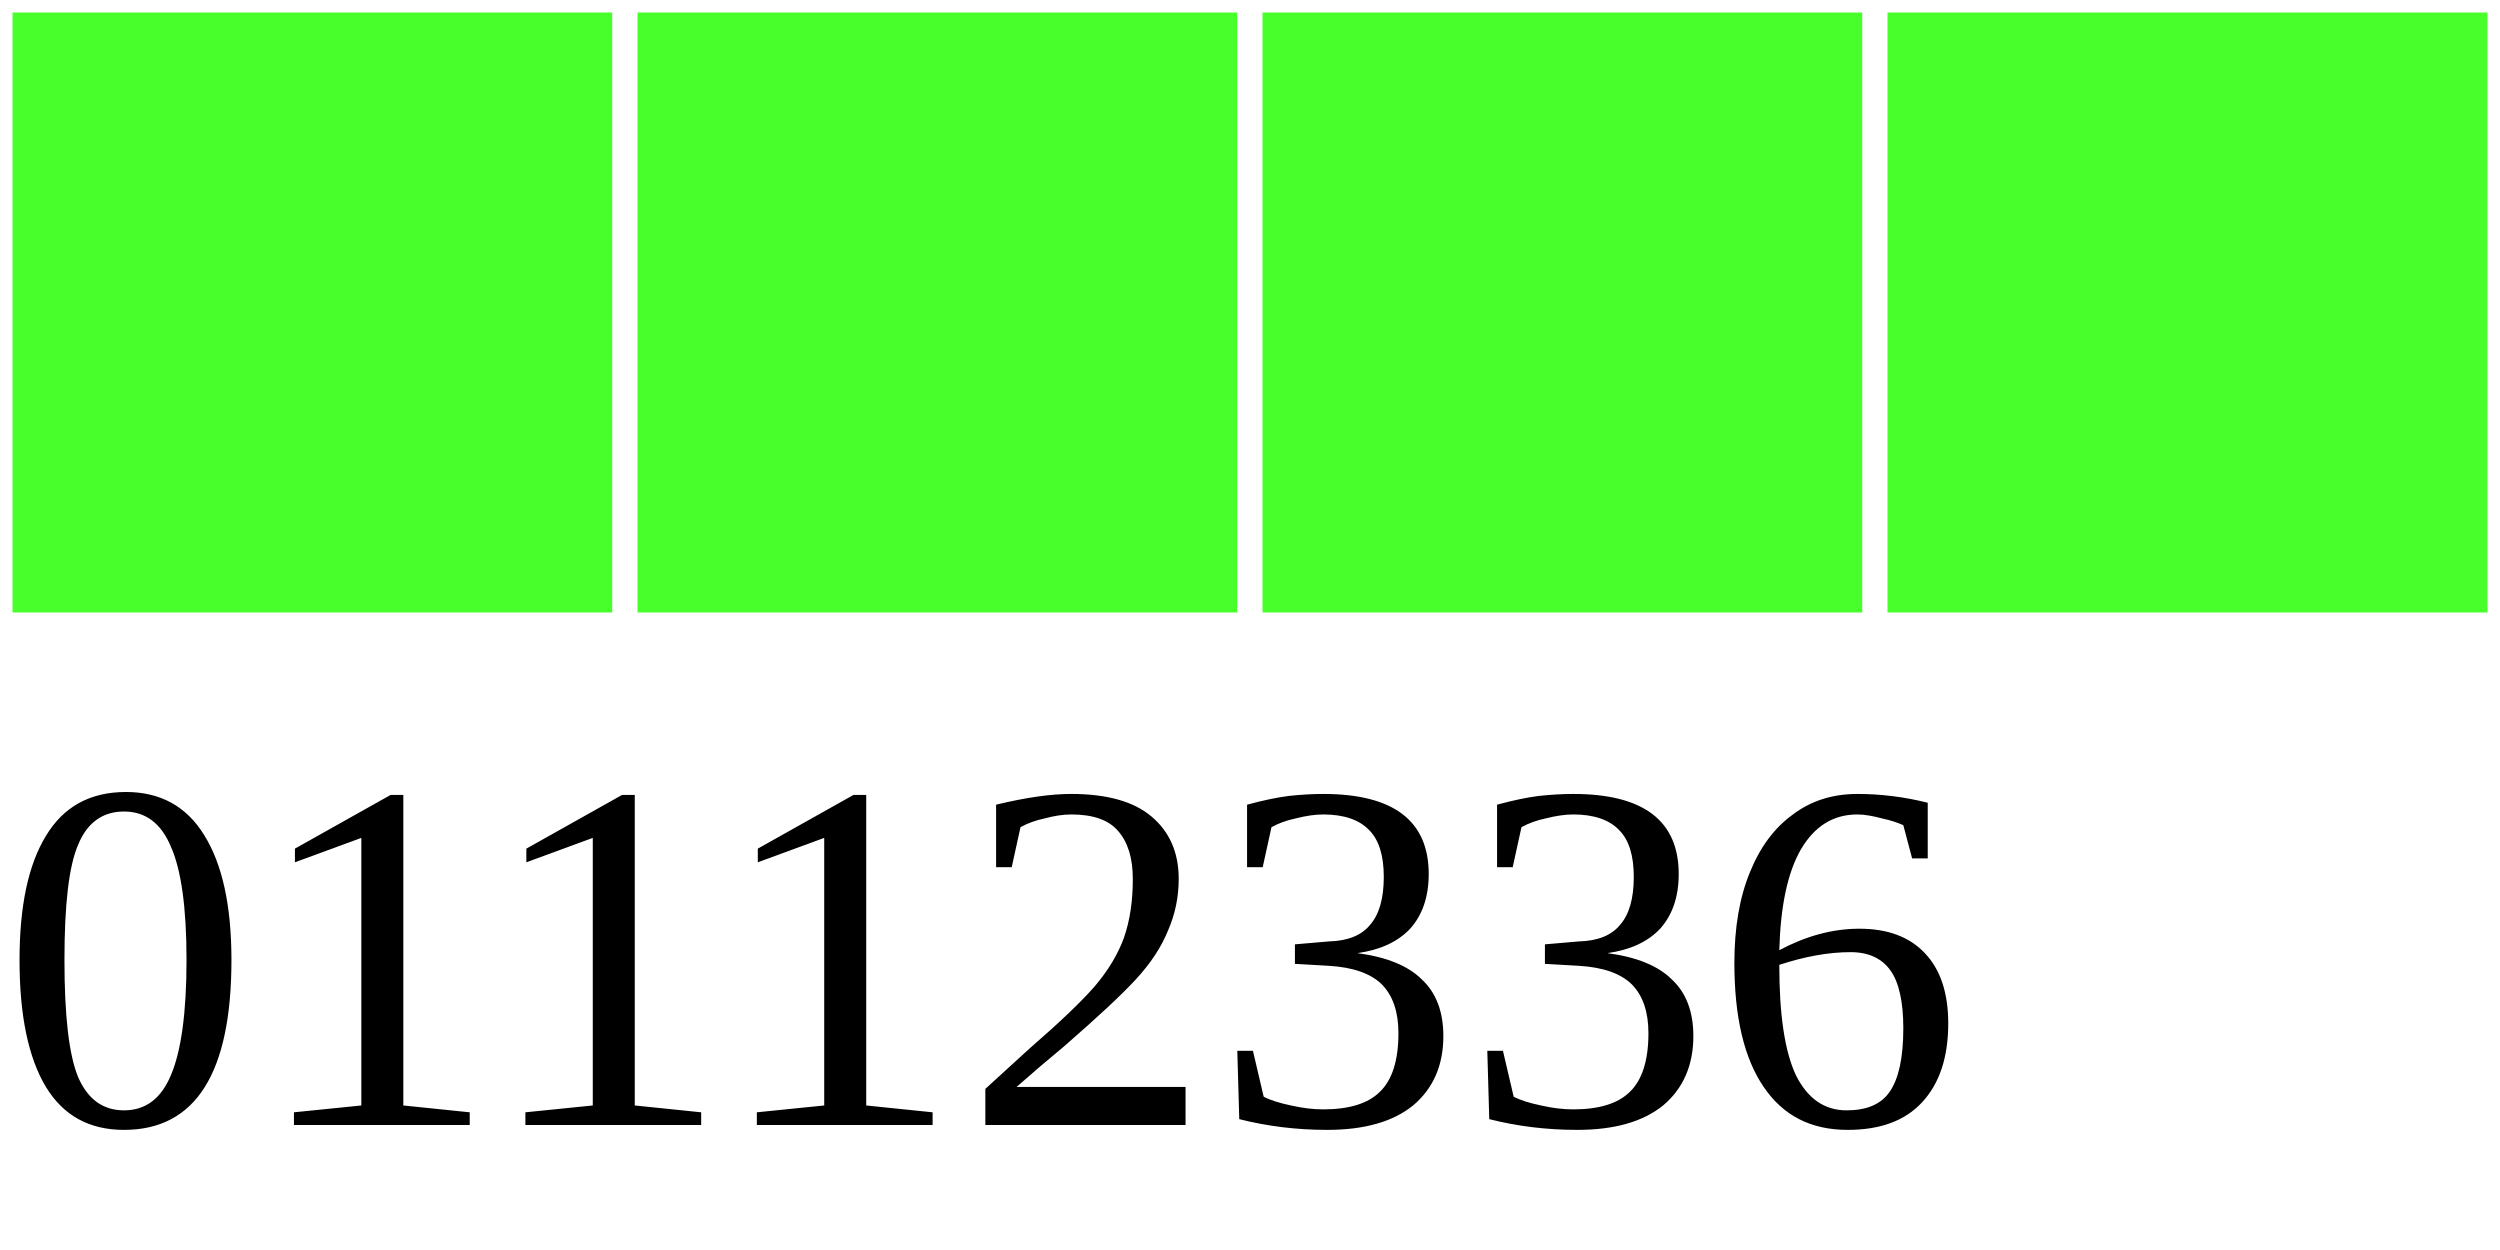
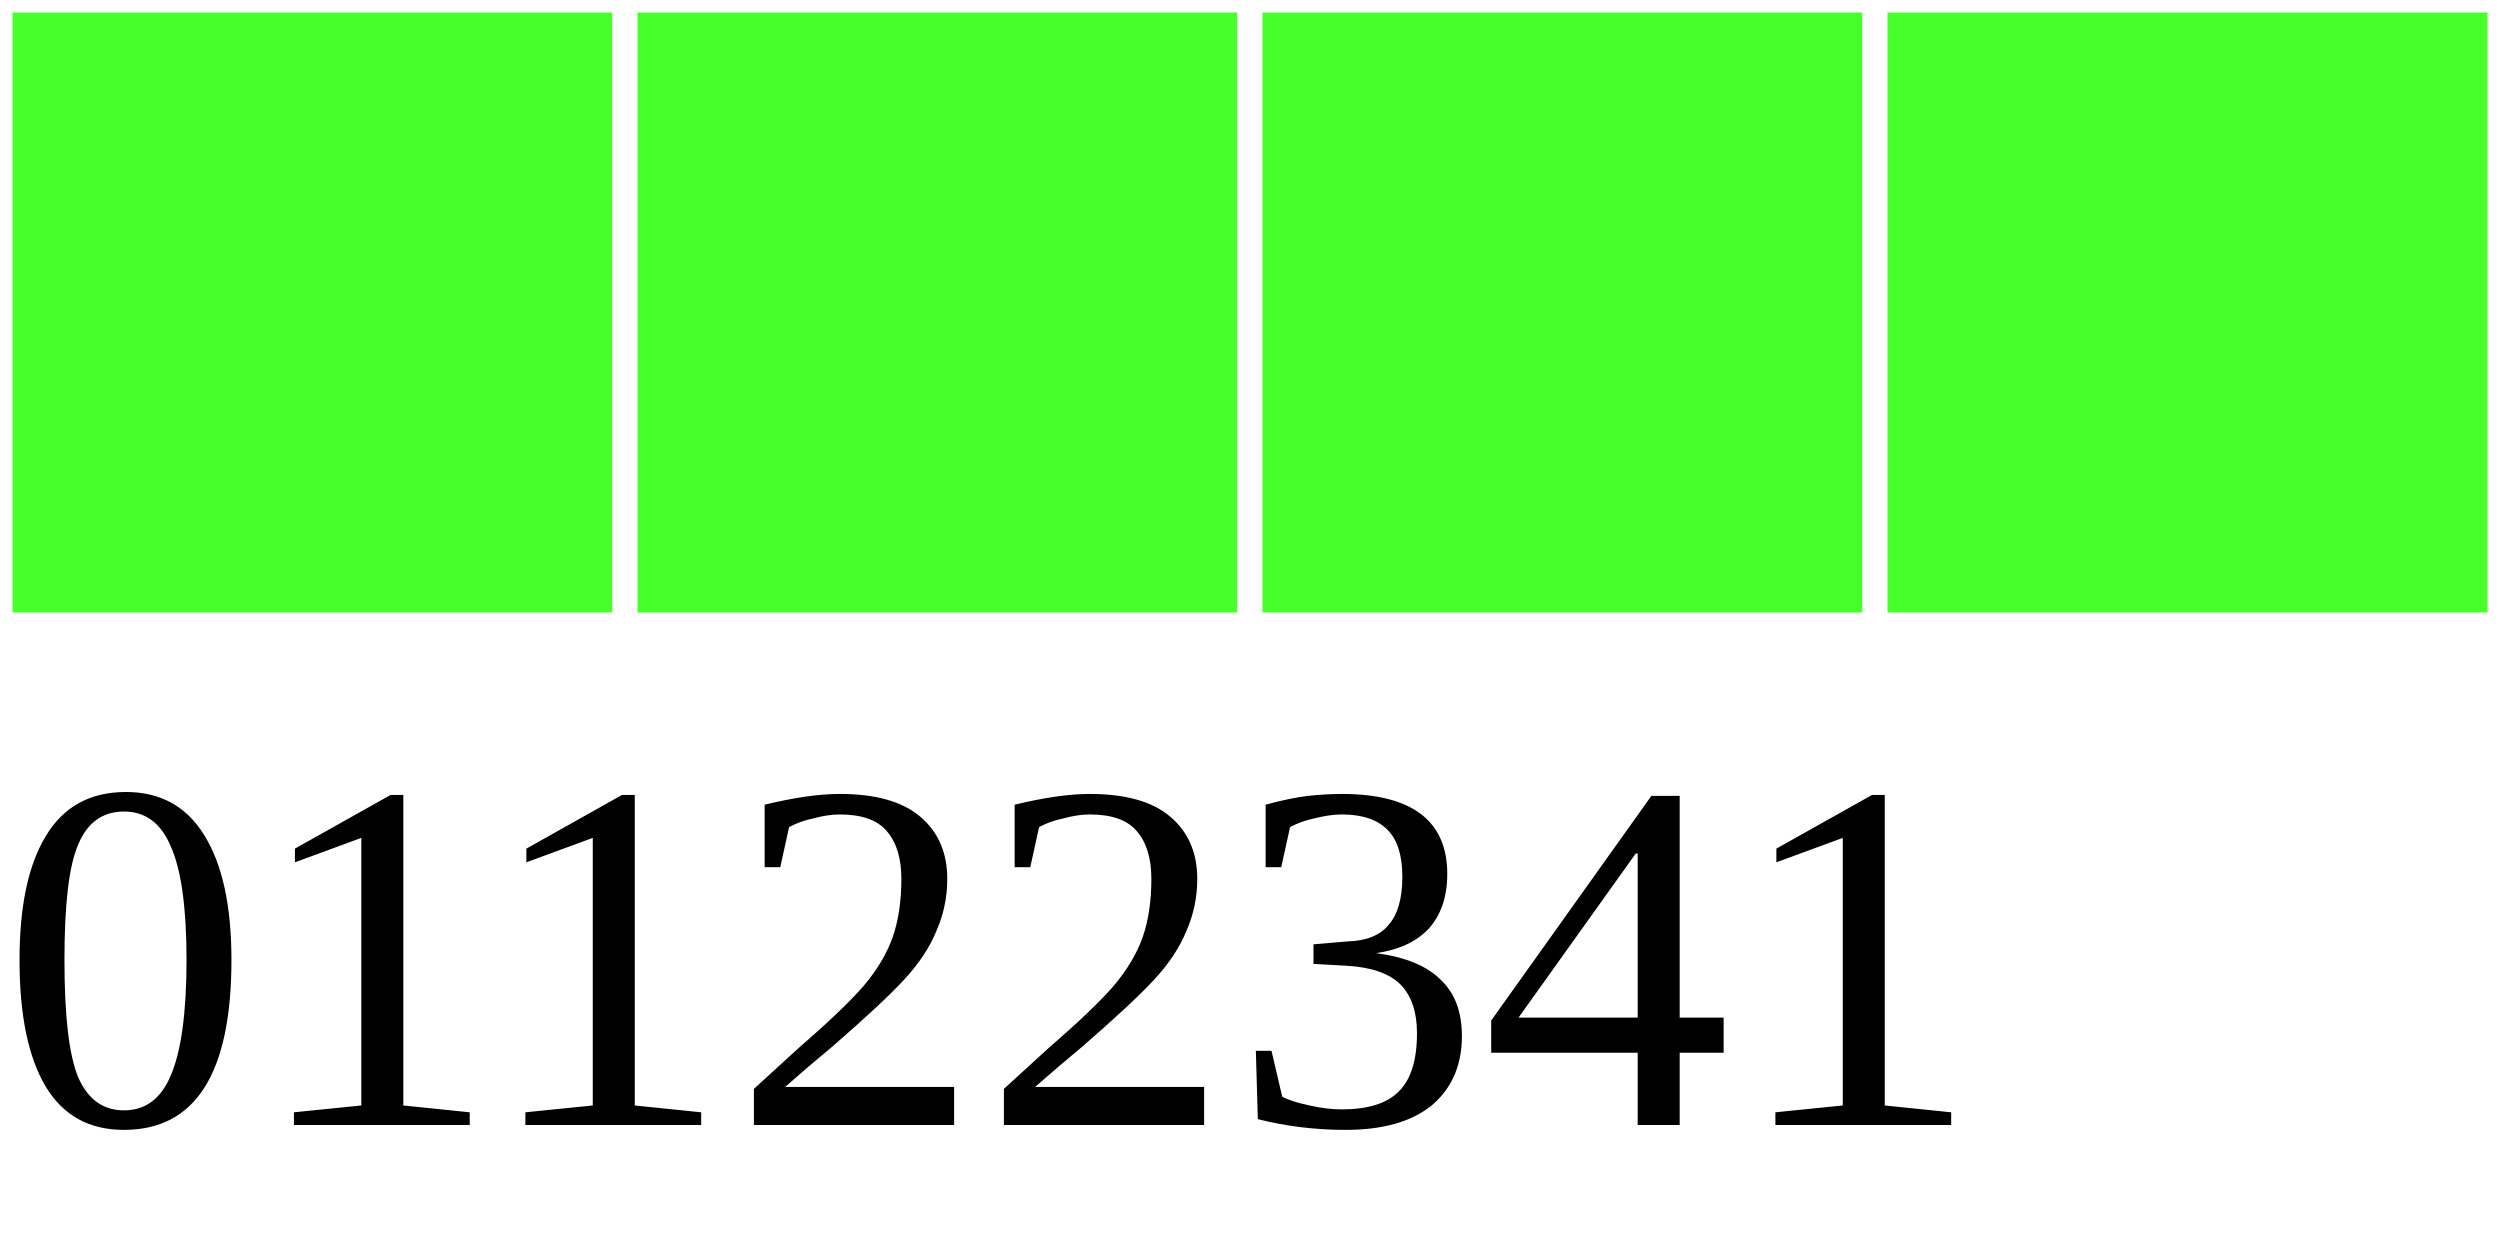
<svg xmlns="http://www.w3.org/2000/svg" width="40" height="20">
  <g>
    <rect width="10" height="10" style="fill:#48FF2C;stroke-width:0.4;stroke:rgb(255,255,255)" x="0" />
    <rect width="10" height="10" style="fill:#48FF2C;stroke-width:0.4;stroke:rgb(255,255,255)" x="10" />
    <rect width="10" height="10" style="fill:#48FF2C;stroke-width:0.4;stroke:rgb(255,255,255)" x="20" />
    <rect width="10" height="10" style="fill:#48FF2C;stroke-width:0.4;stroke:rgb(255,255,255)" x="30" />
-     <text x="0" y="18" fill="black" font-size="8">01112336</text>
+     <text x="0" y="18" fill="black" font-size="8">01122341</text>
  </g>
</svg>
